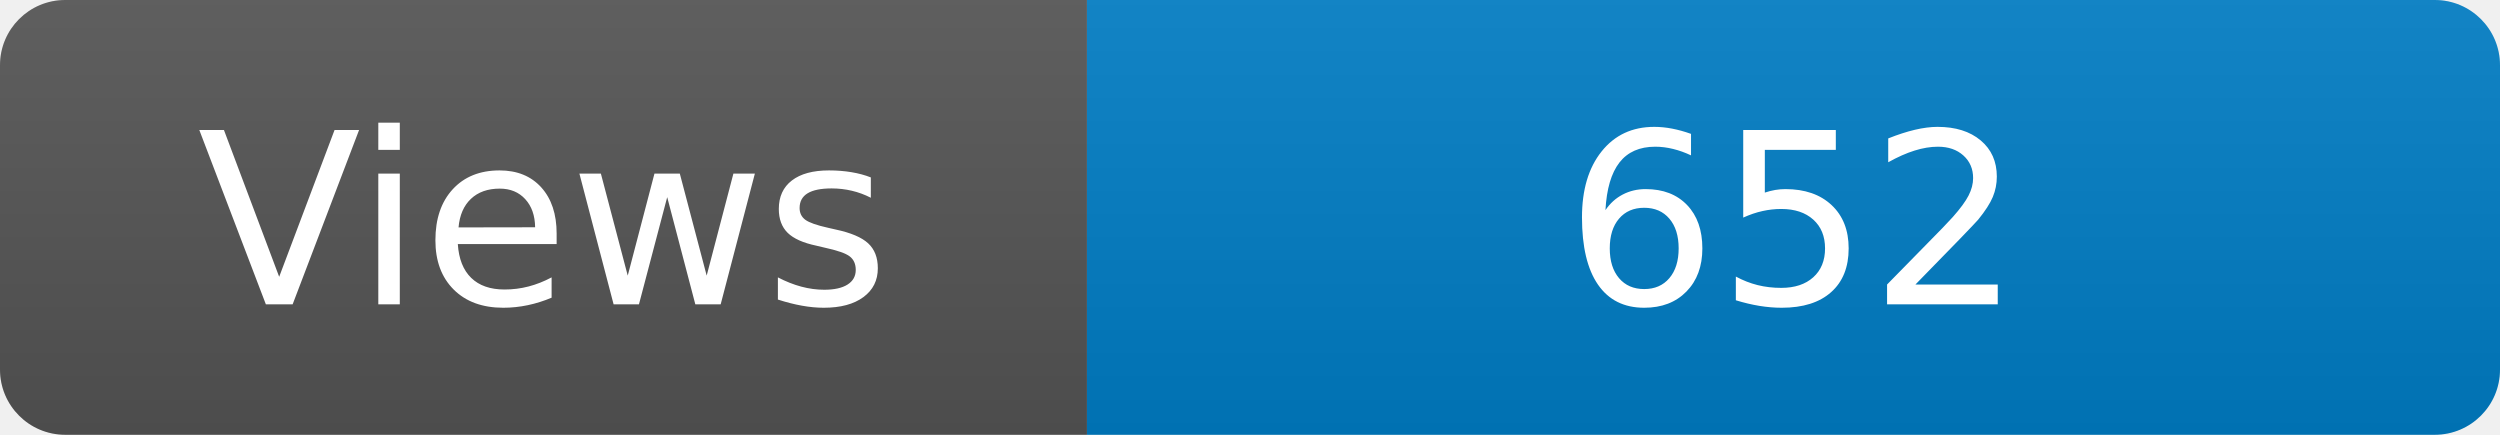
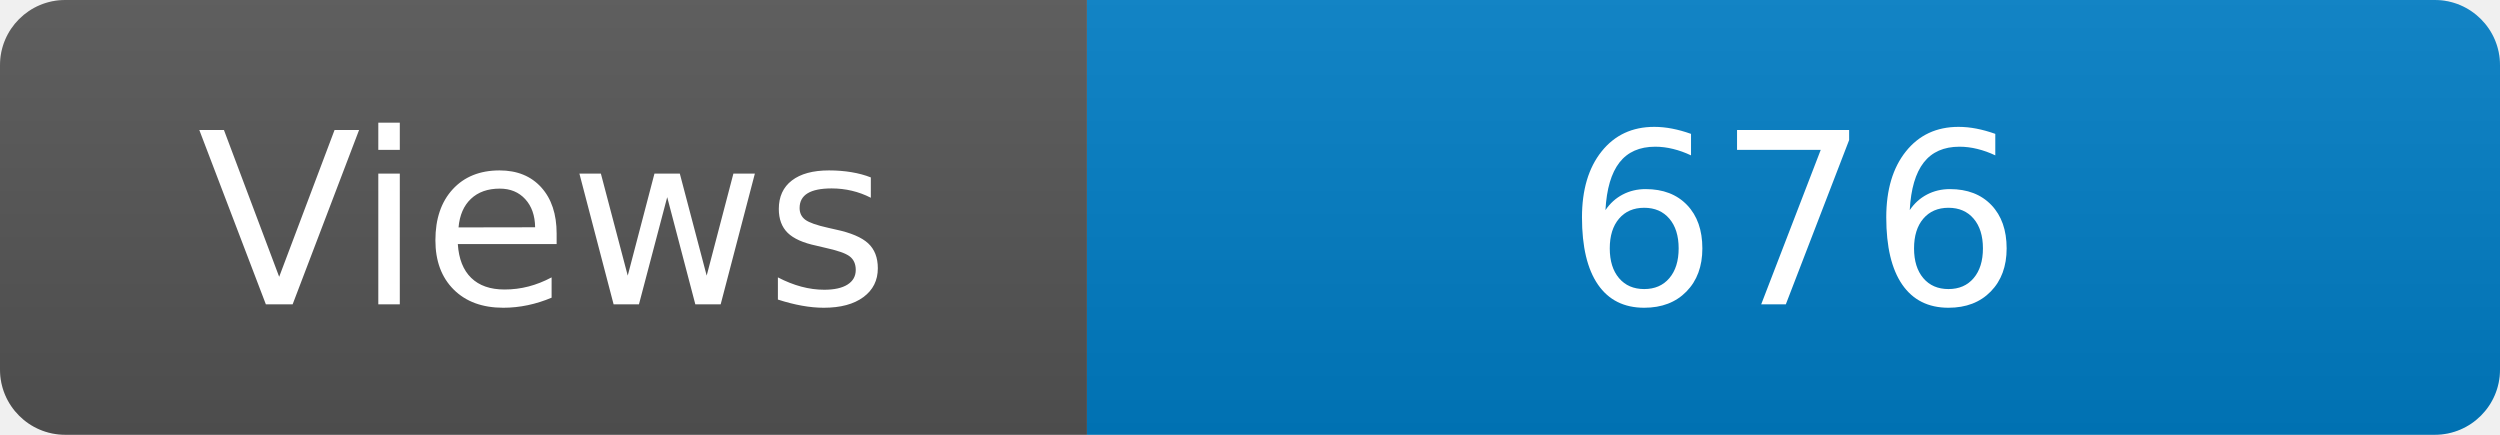
<svg xmlns="http://www.w3.org/2000/svg" width="115" height="20" role="img" aria-label="Maintained?: yes">
  <linearGradient id="s" x2="0" y2="100%">
    <stop offset="0" stop-color="#bbb" stop-opacity=".1" />
    <stop offset="1" stop-opacity=".1" />
  </linearGradient>
  <clipPath id="r">
    <rect width="115" height="20" rx="3" fill="#fff" />
  </clipPath>
  <g clip-path="url(#r)">
    <rect width="50" height="20" fill="#555" />
    <rect x="50" width="160" height="20" fill="#007ec6" />
    <rect width="115" height="20" fill="url(#s)" />
  </g>
  <g fill="#fff" text-anchor="middle" font-family="Verdana,Geneva,DejaVu Sans,sans-serif" font-size="110">
    <text x="250" y="140" transform="scale(.1)" fill="#fff">Views</text>
-     <text x="825" y="140" transform="scale(.1)" fill="#fff">652</text>
+     <text x="825" y="140" transform="scale(.1)" fill="#fff">676</text>
  </g>
</svg>
